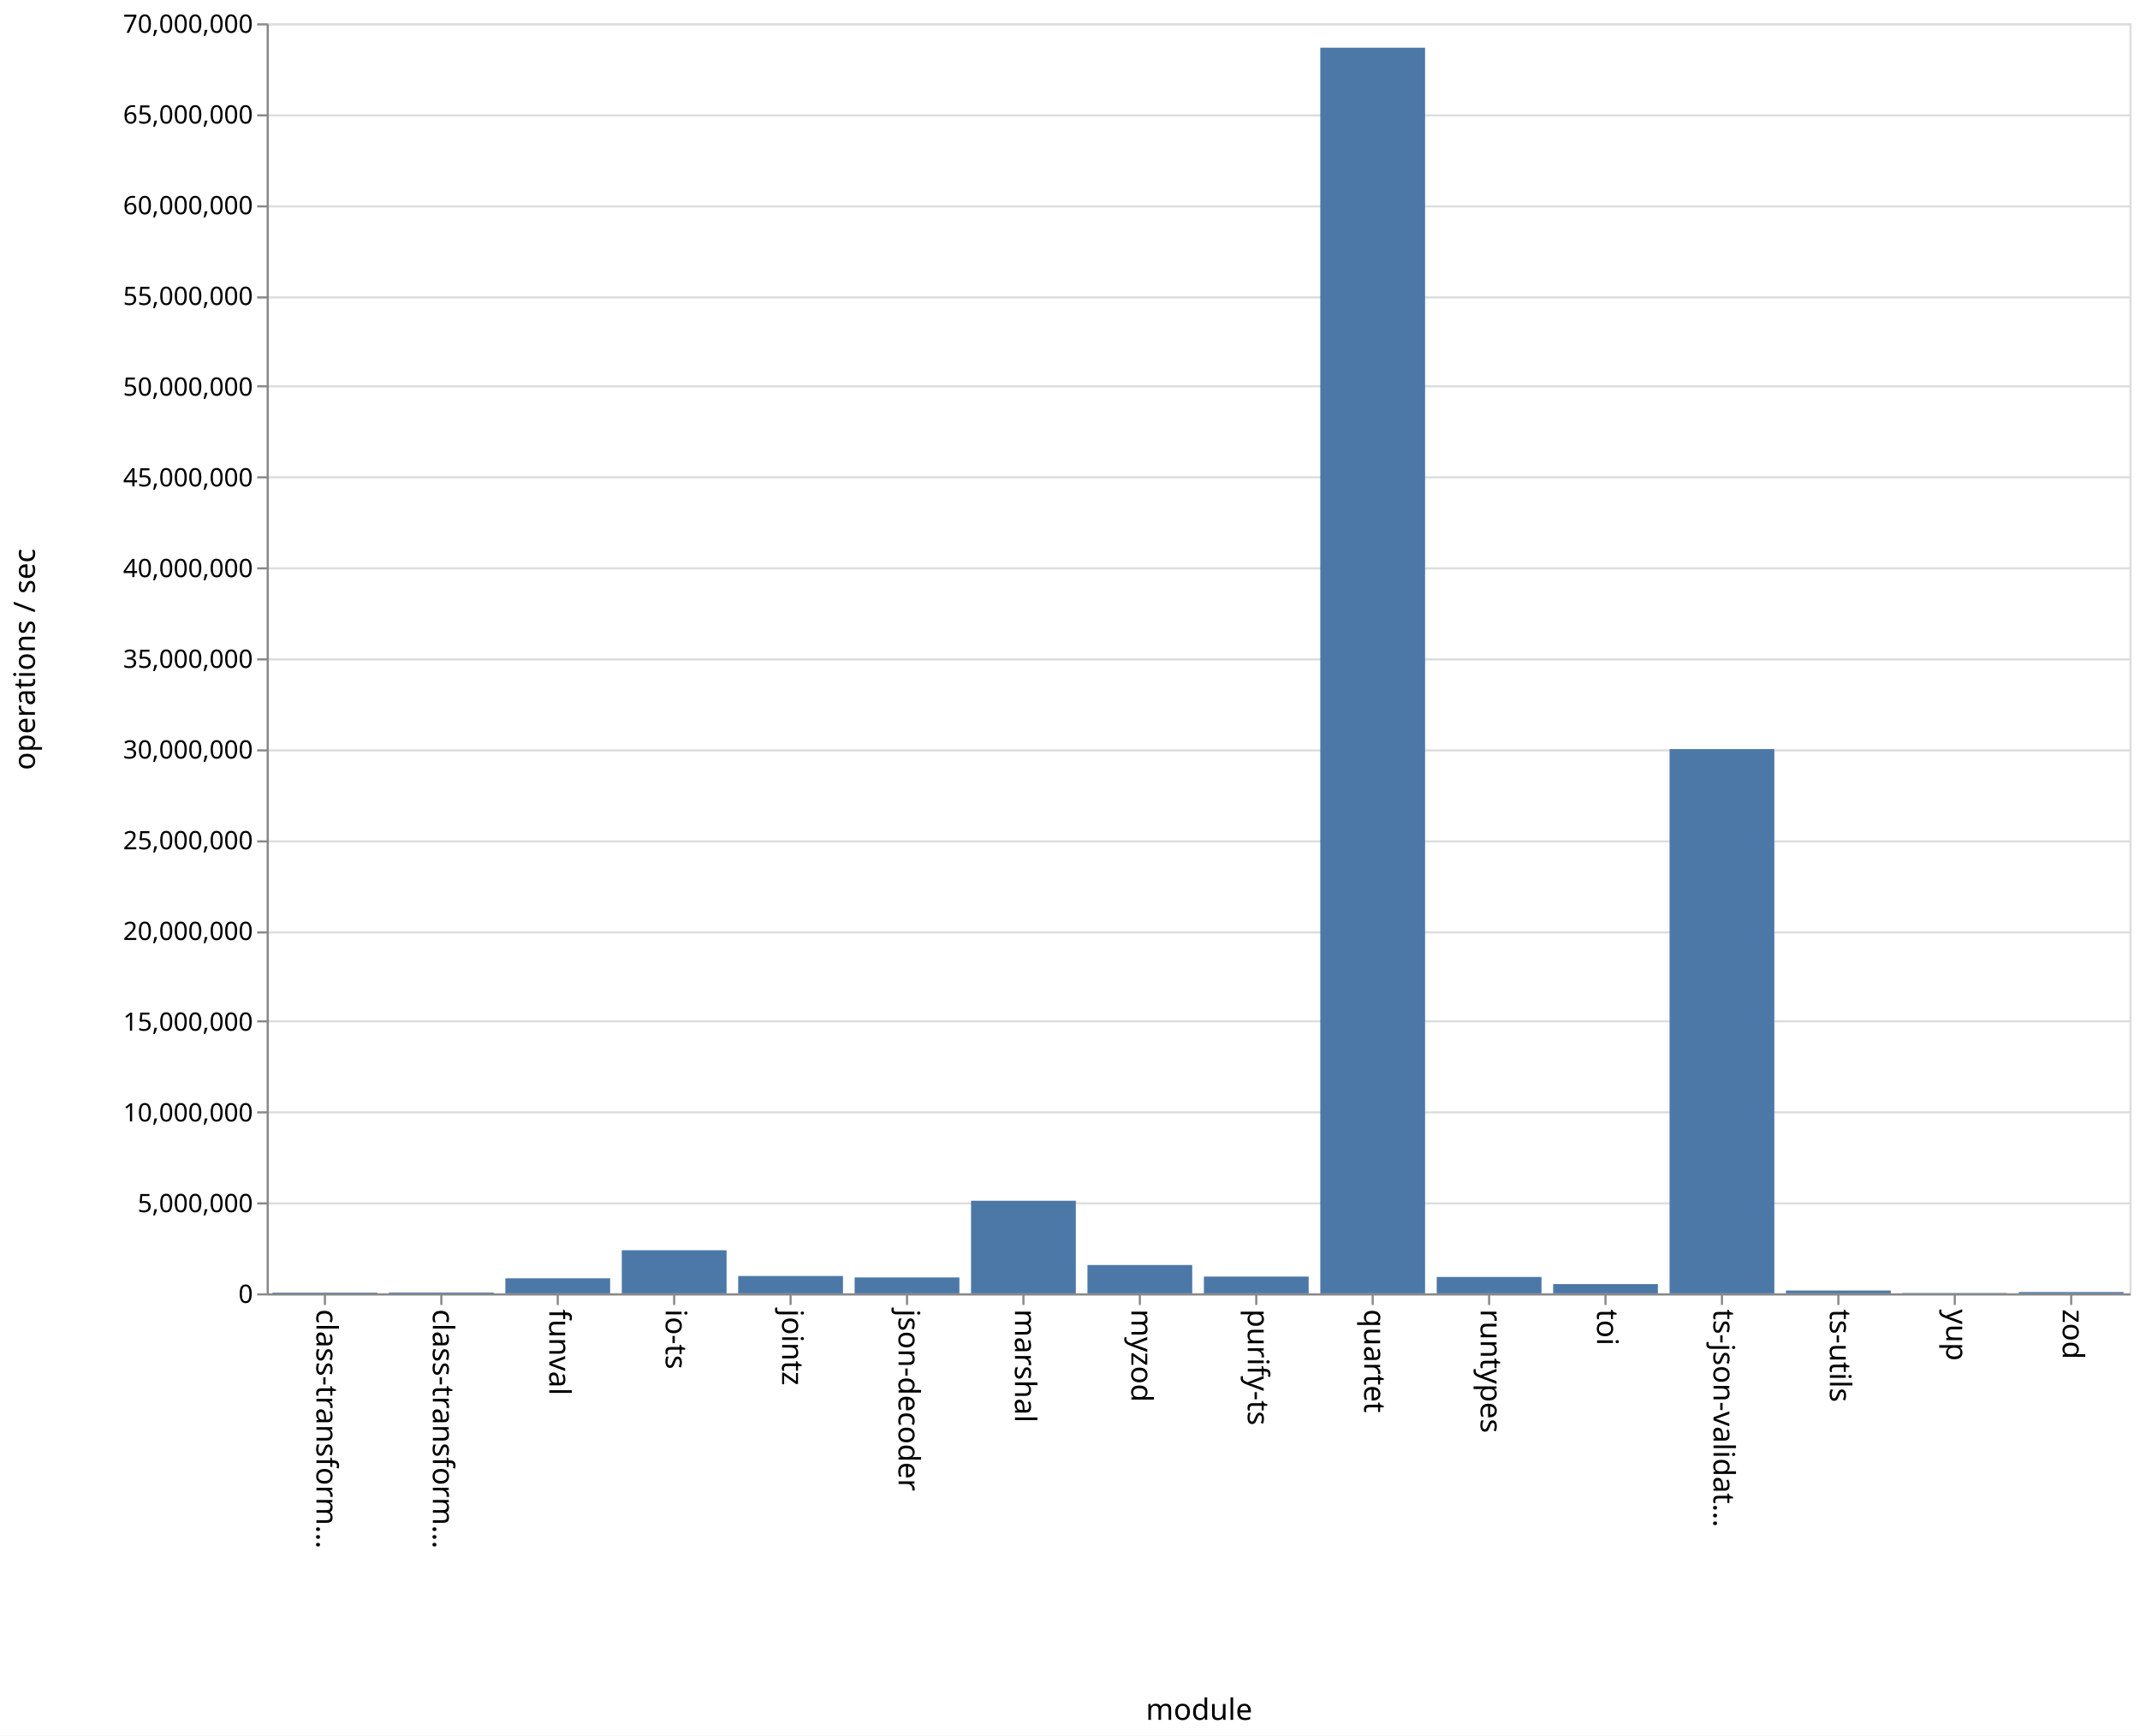
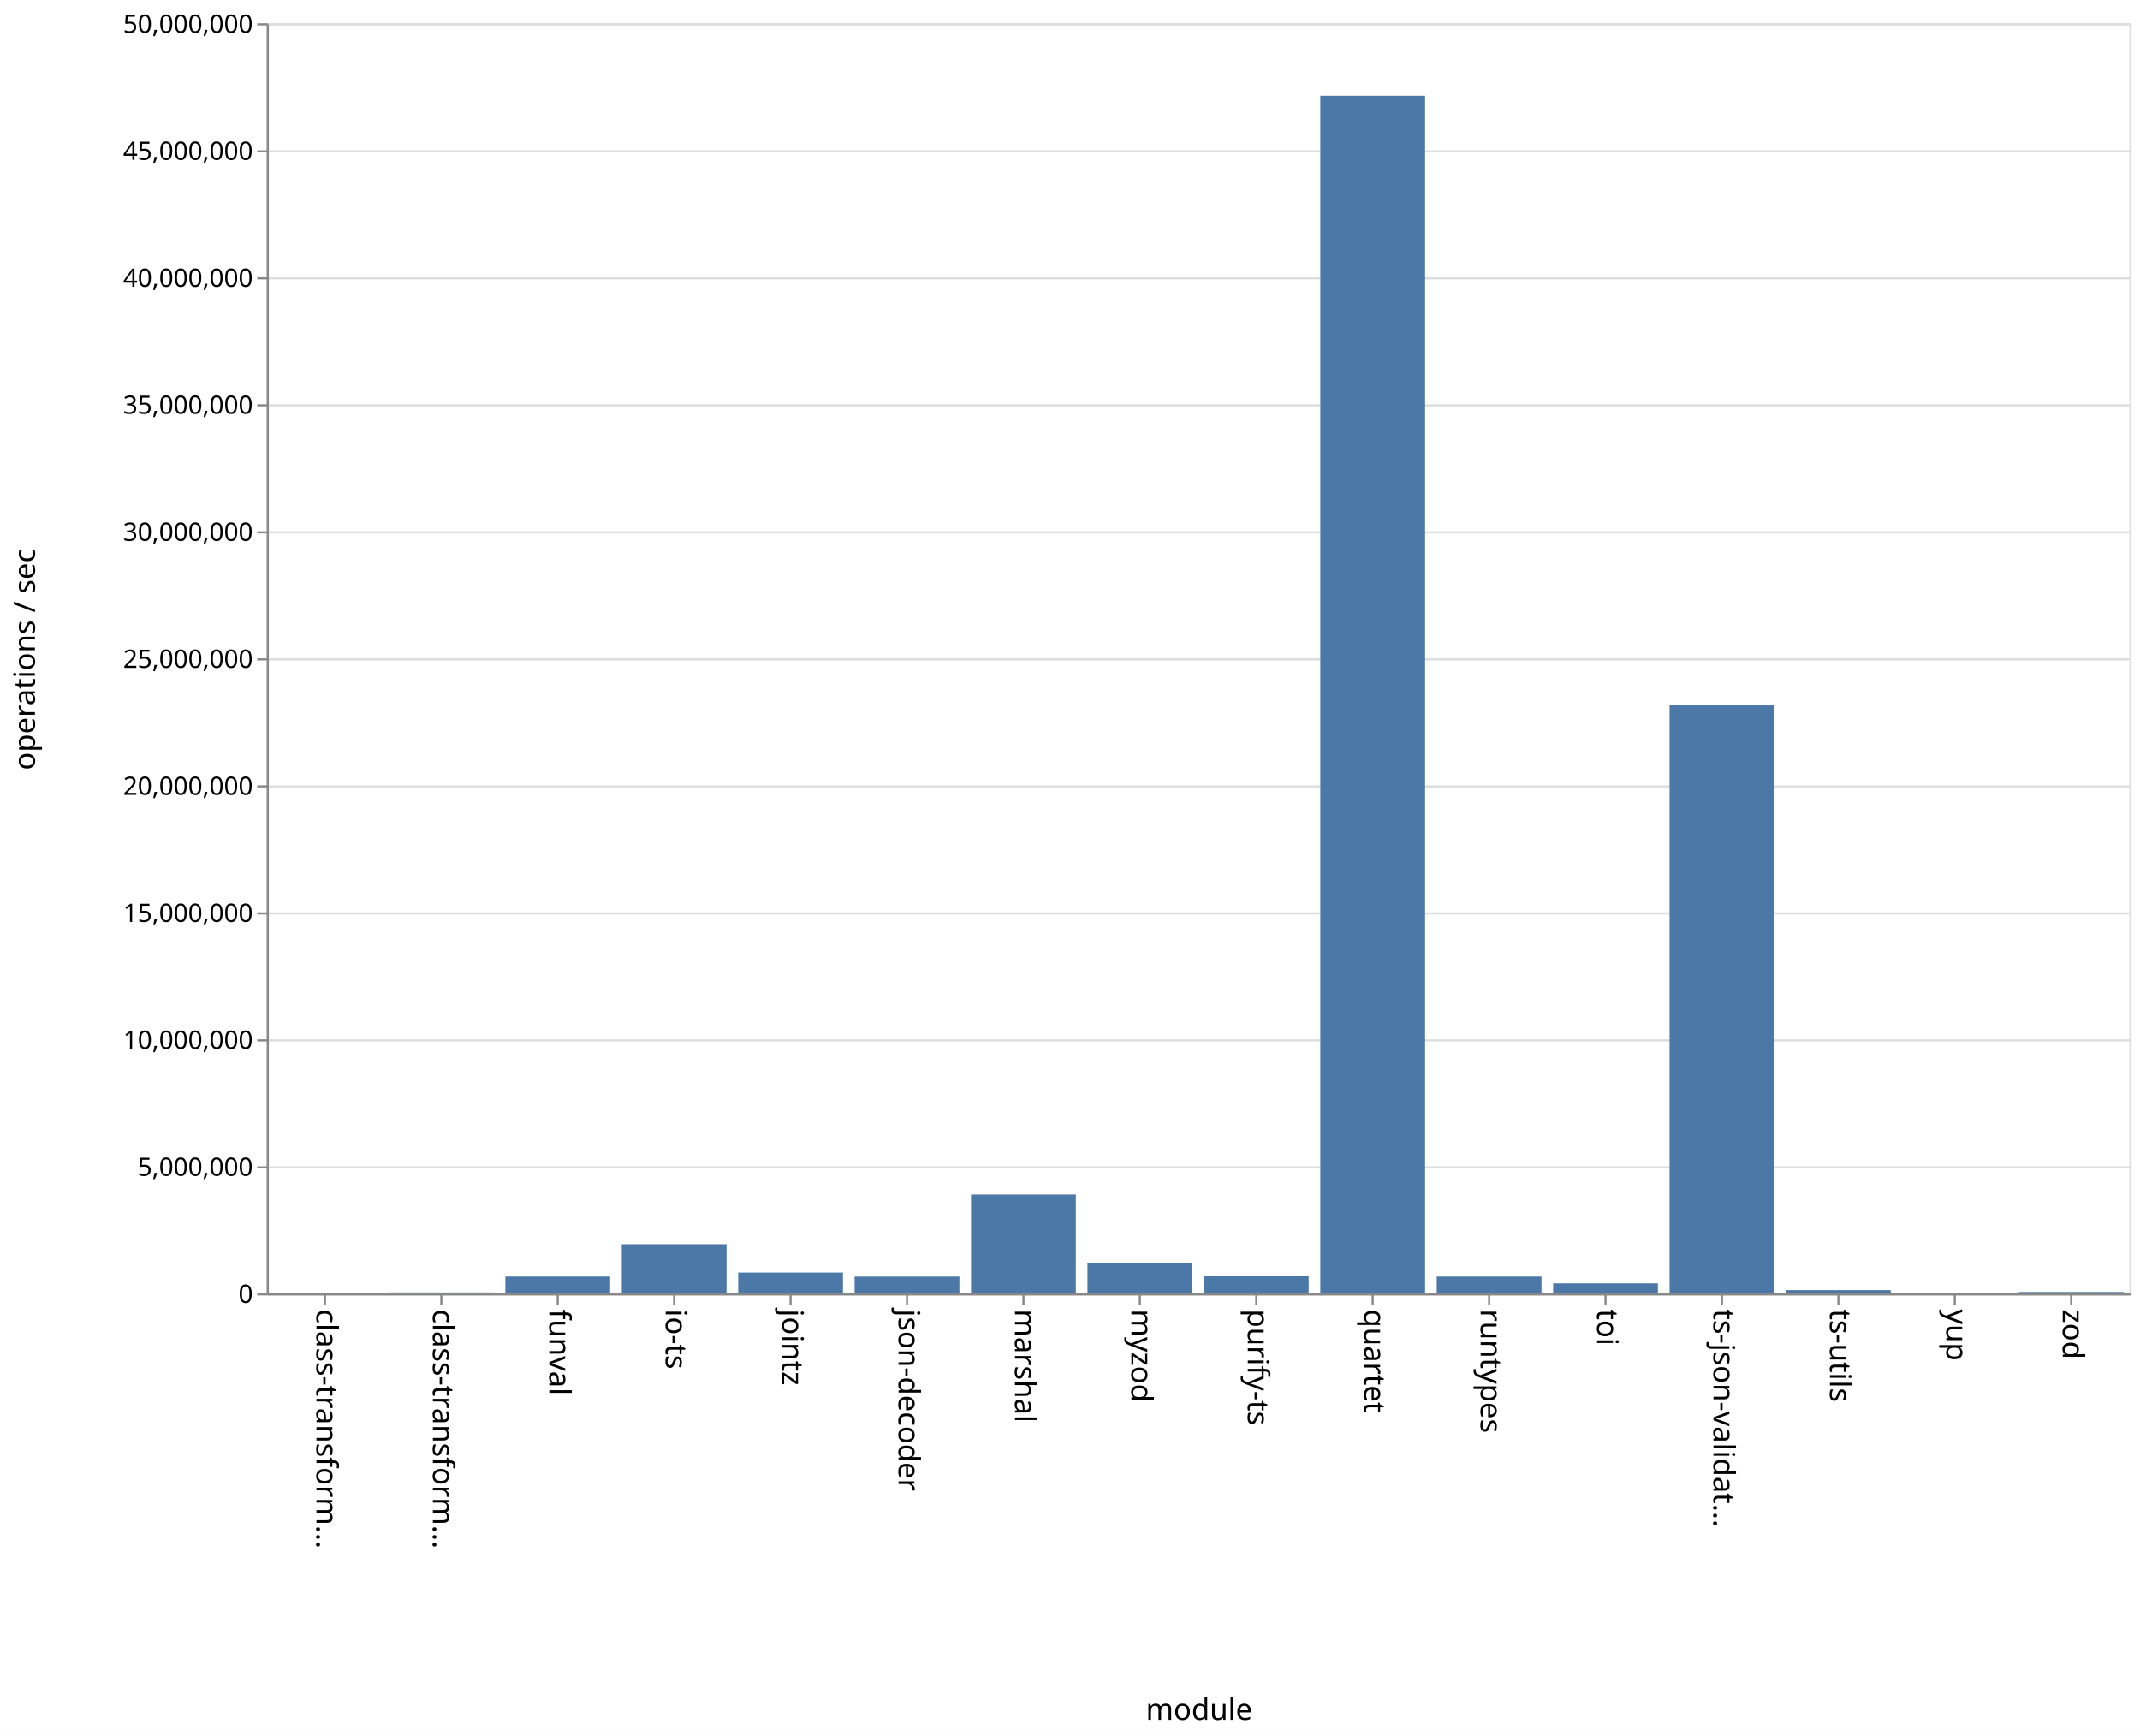
<svg xmlns="http://www.w3.org/2000/svg" class="marks" width="1011" height="820">
  <path fill="#fff" d="M0 0h1011v820H0z" />
  <g class="mark-group role-frame root" aria-roledescription="group mark container">
    <path class="background" aria-hidden="true" d="M126.5 11.5h880v600h-880z" fill="none" stroke="#ddd" />
    <g class="mark-group role-axis" aria-hidden="true">
      <path class="background" aria-hidden="true" d="M126.5 11.5z" pointer-events="none" fill="none" />
      <g class="mark-rule role-axis-grid" pointer-events="none" fill="none" stroke="#ddd">
-         <path d="M126.5 611.5h880M126.5 568.5h880M126.5 525.5h880M126.5 482.5h880M126.5 440.5h880M126.5 397.5h880M126.5 354.5h880M126.5 311.5h880M126.5 268.5h880M126.5 225.5h880M126.5 182.5h880M126.5 140.5h880M126.5 97.5h880M126.5 54.5h880M126.5 11.5h880" />
+         <path d="M126.5 611.5h880M126.5 551.5h880M126.5 491.5h880M126.5 431.5h880M126.5 371.5h880M126.5 311.5h880M126.5 251.5h880M126.5 191.5h880M126.5 131.5h880M126.5 71.5h880M126.5 11.5h880" />
      </g>
    </g>
    <g class="mark-group role-axis" aria-roledescription="axis" aria-label="X-axis titled 'module' for a discrete scale with 16 values: class-transformer-validator-async, class-transformer-validator-sync, funval, io-ts, jointz, ending with zod">
      <path class="background" aria-hidden="true" d="M126.5 611.5z" pointer-events="none" fill="none" />
      <g class="mark-rule role-axis-tick" pointer-events="none" fill="none" stroke="#888">
        <path d="M153.5 611.5v5M208.5 611.5v5M263.5 611.5v5M318.5 611.5v5M373.5 611.5v5M428.5 611.5v5M483.5 611.5v5M538.5 611.5v5M593.5 611.5v5M648.5 611.5v5M703.5 611.5v5M758.5 611.5v5M813.5 611.5v5M868.5 611.5v5M923.5 611.5v5M978.5 611.5v5" />
      </g>
      <g class="mark-text role-axis-label" pointer-events="none" font-family="sans-serif" font-size="14">
        <text transform="rotate(90 -234.5 384)">
                    class-transform…
                </text>
        <text transform="rotate(90 -207 411.5)">
                    class-transform…
                </text>
        <text transform="rotate(90 -179.5 439)">
                    funval
                </text>
        <text transform="rotate(90 -152 466.5)">
                    io-ts
                </text>
        <text transform="rotate(90 -124.5 494)">
                    jointz
                </text>
        <text transform="rotate(90 -97 521.5)">
                    json-decoder
                </text>
        <text transform="rotate(90 -69.5 549)">
                    marshal
                </text>
        <text transform="rotate(90 -42 576.5)">
                    myzod
                </text>
        <text transform="rotate(90 -14.5 604)">
                    purify-ts
                </text>
        <text transform="rotate(90 13 631.5)">
                    quartet
                </text>
        <text transform="rotate(90 40.5 659)">
                    runtypes
                </text>
        <text transform="rotate(90 68 686.5)">
                    toi
                </text>
        <text transform="rotate(90 95.5 714)">
                    ts-json-validat…
                </text>
        <text transform="rotate(90 123 741.5)">
                    ts-utils
                </text>
        <text transform="rotate(90 150.5 769)">
                    yup
                </text>
        <text transform="rotate(90 178 796.5)">
                    zod
                </text>
      </g>
      <path fill="none" stroke="#888" d="M126.5 611.5h880" pointer-events="none" />
      <text text-anchor="middle" transform="translate(566.5 812.5)" font-family="sans-serif" font-size="14" font-weight="400" pointer-events="none">
                module
            </text>
    </g>
-     <g class="mark-group role-axis" aria-roledescription="axis" aria-label="Y-axis titled 'operations / sec' for a linear scale with values from 0 to 70,000,000">
+     <g class="mark-group role-axis" aria-roledescription="axis" aria-label="Y-axis titled 'operations / sec' for a linear scale with values from 0 to 50,000,000">
      <path class="background" aria-hidden="true" d="M126.5 11.5z" pointer-events="none" fill="none" />
      <g class="mark-rule role-axis-tick" pointer-events="none" fill="none" stroke="#888">
-         <path d="M126.5 611.5h-5M126.5 568.5h-5M126.5 525.5h-5M126.5 482.5h-5M126.5 440.5h-5M126.5 397.5h-5M126.5 354.5h-5M126.5 311.5h-5M126.5 268.5h-5M126.5 225.5h-5M126.5 182.5h-5M126.5 140.5h-5M126.5 97.5h-5M126.5 54.5h-5M126.5 11.5h-5" />
+         <path d="M126.5 611.5h-5M126.5 551.5h-5M126.5 491.5h-5M126.5 431.5h-5M126.5 371.5h-5M126.5 311.5h-5M126.5 251.5h-5M126.5 191.5h-5M126.5 131.5h-5M126.5 71.5h-5M126.5 11.5h-5" />
      </g>
      <g class="mark-text role-axis-label" pointer-events="none" text-anchor="end" font-family="sans-serif" font-size="12">
        <text transform="translate(119.5 615.5)">
                    0
                </text>
-         <text transform="translate(119.5 572.643)">
+         <text transform="translate(119.5 555.5)">
                    5,000,000
                </text>
-         <text transform="translate(119.5 529.786)">
+         <text transform="translate(119.5 495.5)">
                    10,000,000
                </text>
-         <text transform="translate(119.5 486.929)">
+         <text transform="translate(119.5 435.5)">
                    15,000,000
                </text>
-         <text transform="translate(119.5 444.071)">
+         <text transform="translate(119.5 375.5)">
                    20,000,000
                </text>
-         <text transform="translate(119.5 401.214)">
+         <text transform="translate(119.5 315.5)">
                    25,000,000
                </text>
-         <text transform="translate(119.5 358.357)">
+         <text transform="translate(119.5 255.5)">
                    30,000,000
                </text>
-         <text transform="translate(119.5 315.5)">
+         <text transform="translate(119.5 195.5)">
                    35,000,000
                </text>
-         <text transform="translate(119.5 272.643)">
+         <text transform="translate(119.5 135.5)">
                    40,000,000
                </text>
-         <text transform="translate(119.5 229.786)">
+         <text transform="translate(119.5 75.5)">
                    45,000,000
                </text>
-         <text transform="translate(119.5 186.929)">
+         <text transform="translate(119.5 15.5)">
                    50,000,000
-                 </text>
-         <text transform="translate(119.5 144.071)">
-                     55,000,000
-                 </text>
-         <text transform="translate(119.5 101.214)">
-                     60,000,000
-                 </text>
-         <text transform="translate(119.5 58.357)">
-                     65,000,000
-                 </text>
-         <text transform="translate(119.5 15.5)">
-                     70,000,000
                </text>
      </g>
      <path fill="none" stroke="#888" d="M126.5 611.5v-600" pointer-events="none" />
      <text text-anchor="middle" transform="rotate(-90 164 147.5)" font-family="sans-serif" font-size="14" font-weight="400" pointer-events="none">
                operations / sec
            </text>
    </g>
    <g class="mark-rect role-mark marks" aria-roledescription="rect mark container" fill="#4c78a8">
-       <path aria-label="operations / sec: 39300; module: class-transformer-validator-async" aria-roledescription="bar" d="M128.75 610.663h49.5V611h-49.5z" />
-       <path aria-label="operations / sec: 46617; module: class-transformer-validator-sync" aria-roledescription="bar" d="M183.75 610.6h49.5v.4h-49.5z" />
-       <path aria-label="operations / sec: 829220; module: funval" aria-roledescription="bar" d="M238.75 603.892h49.5V611h-49.5z" />
-       <path aria-label="operations / sec: 2374964; module: io-ts" aria-roledescription="bar" d="M293.75 590.643h49.5V611h-49.5z" />
-       <path aria-label="operations / sec: 956152; module: jointz" aria-roledescription="bar" d="M348.75 602.804h49.5V611h-49.5z" />
-       <path aria-label="operations / sec: 876732; module: json-decoder" aria-roledescription="bar" d="M403.75 603.485h49.5V611h-49.5z" />
-       <path aria-label="operations / sec: 5103095; module: marshal" aria-roledescription="bar" d="M458.75 567.26h49.5V611h-49.5z" />
-       <path aria-label="operations / sec: 1561541; module: myzod" aria-roledescription="bar" d="M513.75 597.615h49.5V611h-49.5z" />
-       <path aria-label="operations / sec: 924063; module: purify-ts" aria-roledescription="bar" d="M568.75 603.08h49.5V611h-49.5z" />
-       <path aria-label="operations / sec: 68655221; module: quartet" aria-roledescription="bar" d="M623.75 22.527h49.5V611h-49.5z" />
-       <path aria-label="operations / sec: 901748; module: runtypes" aria-roledescription="bar" d="M678.75 603.27h49.5V611h-49.5z" />
-       <path aria-label="operations / sec: 510002; module: toi" aria-roledescription="bar" d="M733.75 606.629h49.5V611h-49.5z" />
-       <path aria-label="operations / sec: 29995641; module: ts-json-validator" aria-roledescription="bar" d="M788.75 353.895h49.5V611h-49.5z" />
-       <path aria-label="operations / sec: 155302; module: ts-utils" aria-roledescription="bar" d="M843.75 609.669h49.5V611h-49.5z" />
-       <path aria-label="operations / sec: 18230; module: yup" aria-roledescription="bar" d="M898.75 610.844h49.5V611h-49.5z" />
-       <path aria-label="operations / sec: 72052; module: zod" aria-roledescription="bar" d="M953.75 610.382h49.5V611h-49.5z" />
+       <path aria-label="operations / sec: 23255; module: class-transformer-validator-async" aria-roledescription="bar" d="M128.75 610.72h49.5v.28h-49.5z" />
+       <path aria-label="operations / sec: 33534; module: class-transformer-validator-sync" aria-roledescription="bar" d="M183.75 610.598h49.5V611h-49.5z" />
+       <path aria-label="operations / sec: 661861; module: funval" aria-roledescription="bar" d="M238.75 603.058h49.5V611h-49.5z" />
+       <path aria-label="operations / sec: 1934740; module: io-ts" aria-roledescription="bar" d="M293.75 587.783h49.5V611h-49.5z" />
+       <path aria-label="operations / sec: 818789; module: jointz" aria-roledescription="bar" d="M348.75 601.175h49.5V611h-49.5z" />
+       <path aria-label="operations / sec: 660181; module: json-decoder" aria-roledescription="bar" d="M403.75 603.078h49.5V611h-49.5z" />
+       <path aria-label="operations / sec: 3890895; module: marshal" aria-roledescription="bar" d="M458.75 564.31h49.5V611h-49.5z" />
+       <path aria-label="operations / sec: 1209983; module: myzod" aria-roledescription="bar" d="M513.75 596.48h49.5V611h-49.5z" />
+       <path aria-label="operations / sec: 671176; module: purify-ts" aria-roledescription="bar" d="M568.75 602.946h49.5V611h-49.5z" />
+       <path aria-label="operations / sec: 47149040; module: quartet" aria-roledescription="bar" d="M623.75 45.212h49.5V611h-49.5z" />
+       <path aria-label="operations / sec: 660673; module: runtypes" aria-roledescription="bar" d="M678.75 603.072h49.5V611h-49.5z" />
+       <path aria-label="operations / sec: 392422; module: toi" aria-roledescription="bar" d="M733.75 606.29h49.5V611h-49.5z" />
+       <path aria-label="operations / sec: 23174801; module: ts-json-validator" aria-roledescription="bar" d="M788.75 332.902h49.5V611h-49.5z" />
+       <path aria-label="operations / sec: 126942; module: ts-utils" aria-roledescription="bar" d="M843.75 609.477h49.5V611h-49.5z" />
+       <path aria-label="operations / sec: 12002; module: yup" aria-roledescription="bar" d="M898.75 610.856h49.5V611h-49.5z" />
+       <path aria-label="operations / sec: 53822; module: zod" aria-roledescription="bar" d="M953.75 610.354h49.5V611h-49.5z" />
    </g>
  </g>
</svg>
